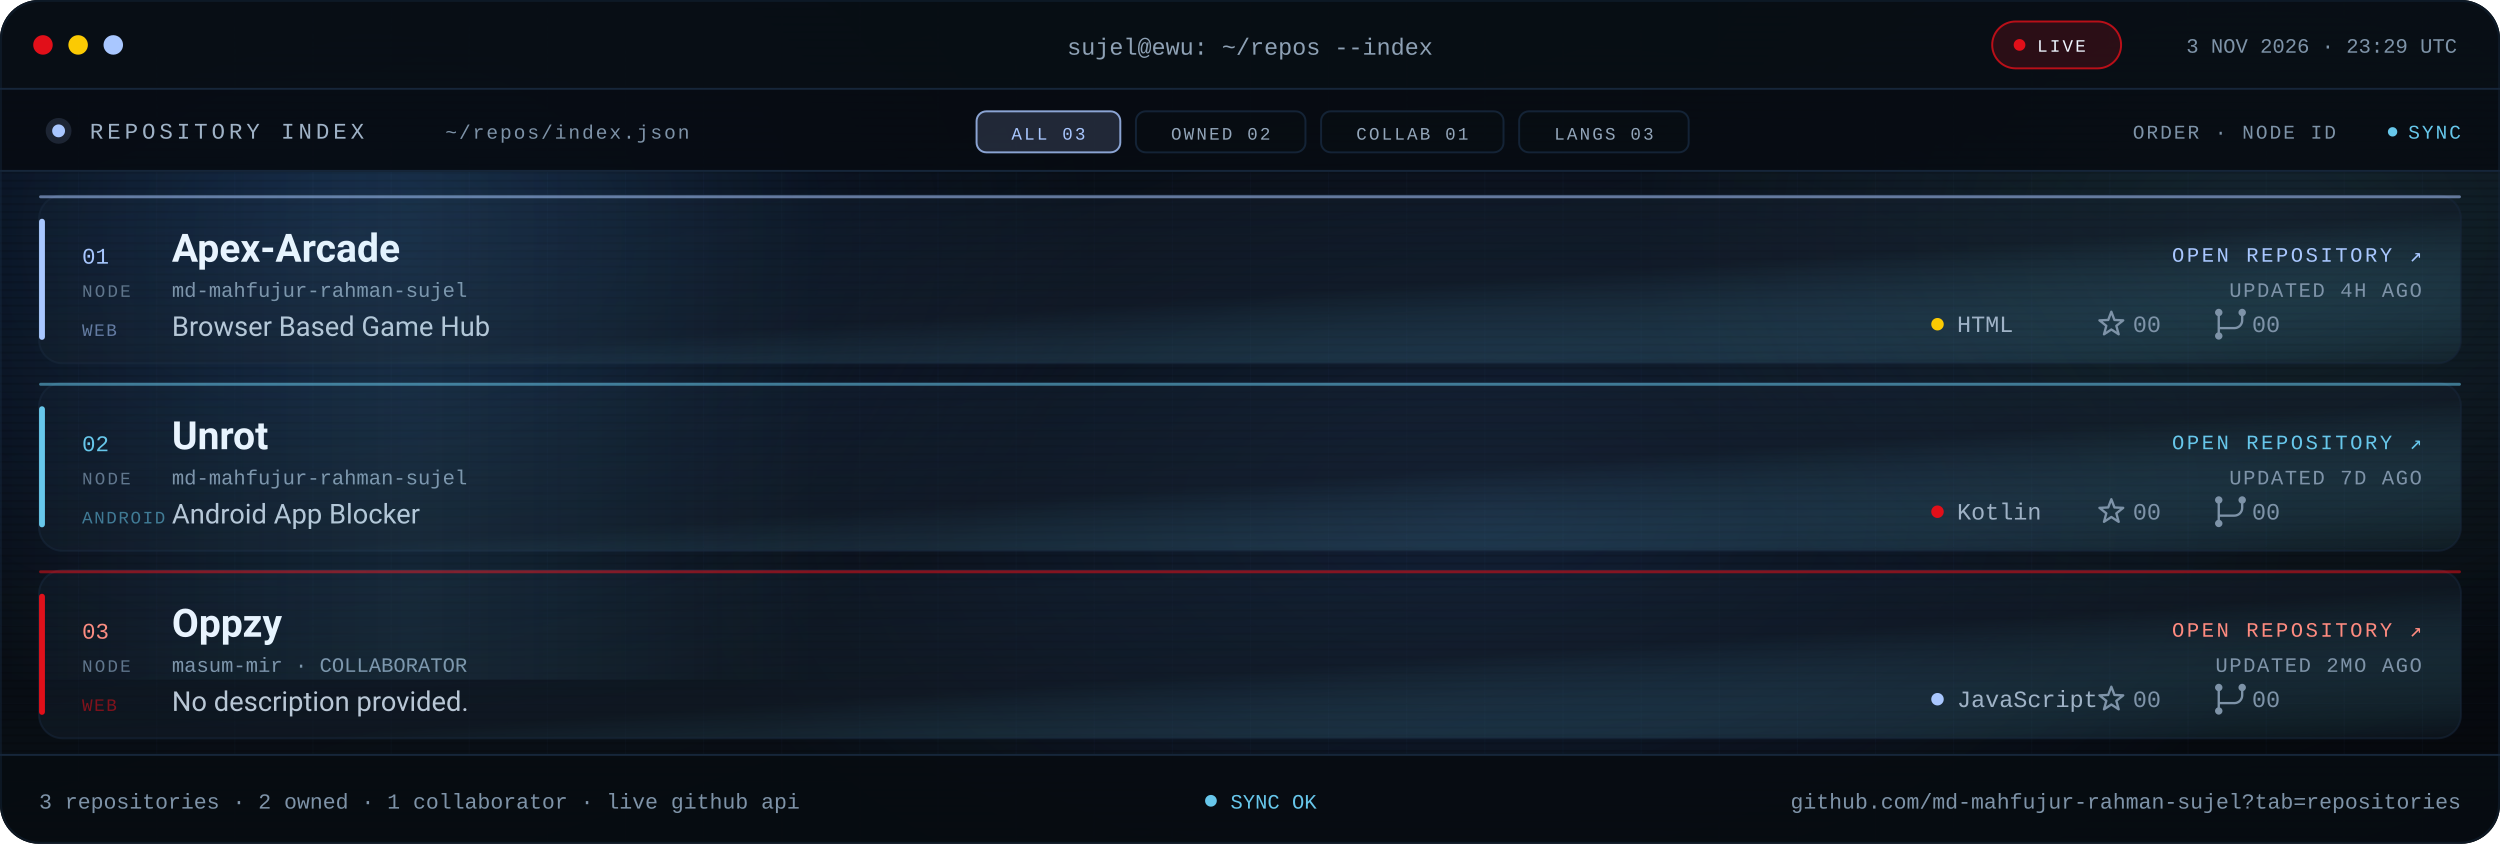
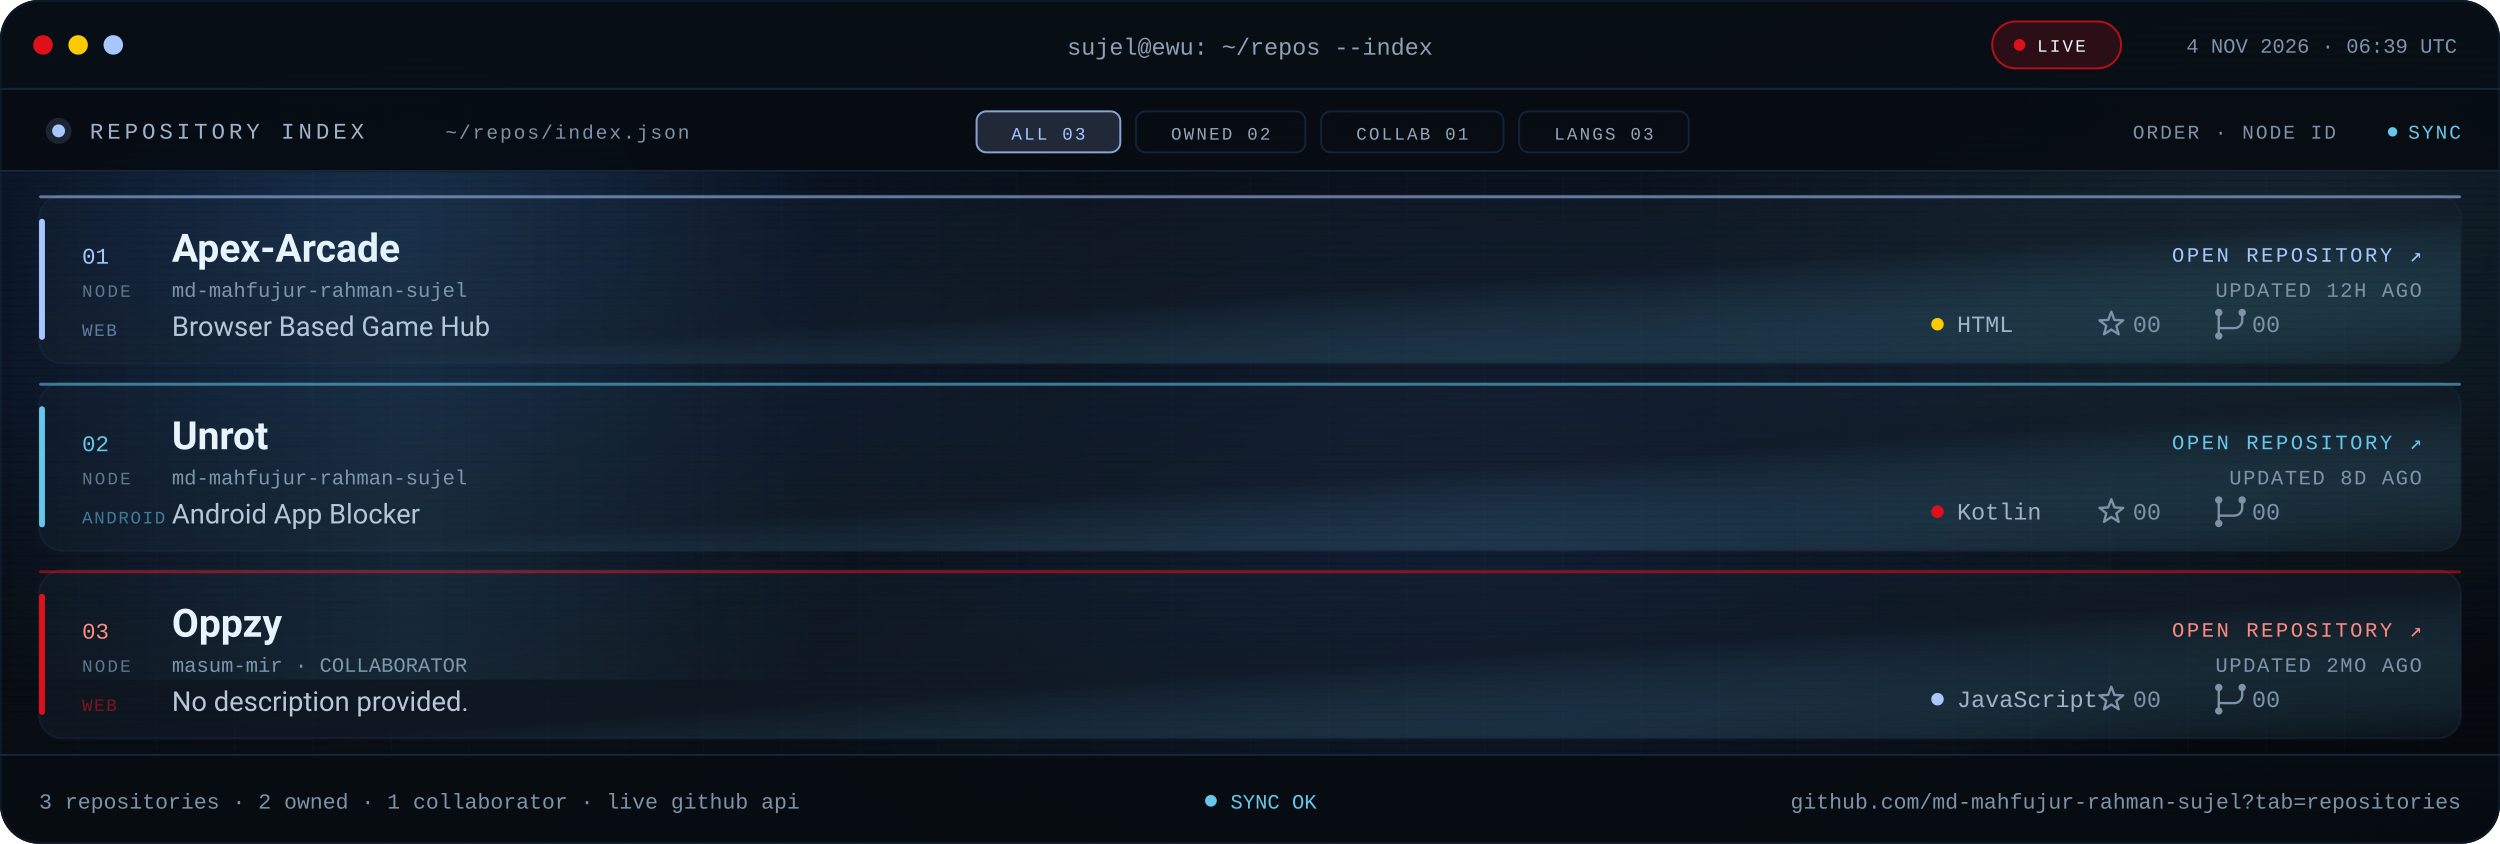
<svg xmlns="http://www.w3.org/2000/svg" viewBox="0 0 1280 432" role="img" aria-label="Repository index for md-mahfujur-rahman-sujel: Apex Arcade, Unrot, Oppzy">
  <defs>
    <linearGradient id="bg" x1="0" y1="0" x2="1" y2="1">
      <stop offset="0" stop-color="#05080D" />
      <stop offset=".55" stop-color="#090F16" />
      <stop offset="1" stop-color="#05080D" />
    </linearGradient>
    <linearGradient id="glass" x1="0" y1="0" x2="1" y2="1">
      <stop offset="0" stop-color="#16263A" stop-opacity=".24" />
      <stop offset=".55" stop-color="#141F2C" stop-opacity=".5" />
      <stop offset="1" stop-color="#67C7EB" stop-opacity=".05" />
    </linearGradient>
    <linearGradient id="scanline" x1="0" x2="1">
      <stop offset="0" stop-color="#67C7EB" stop-opacity="0" />
      <stop offset=".5" stop-color="#67C7EB" stop-opacity=".09" />
      <stop offset="1" stop-color="#67C7EB" stop-opacity="0" />
    </linearGradient>
    <radialGradient id="bloomBlue">
      <stop offset="0" stop-color="#3B82F6" stop-opacity=".2" />
      <stop offset="1" stop-color="#3B82F6" stop-opacity="0" />
    </radialGradient>
    <radialGradient id="bloomMid">
      <stop offset="0" stop-color="#4F8DFF" stop-opacity=".14" />
      <stop offset="1" stop-color="#4F8DFF" stop-opacity="0" />
    </radialGradient>
    <radialGradient id="bloomCyan">
      <stop offset="0" stop-color="#67C7EB" stop-opacity=".12" />
      <stop offset="1" stop-color="#67C7EB" stop-opacity="0" />
    </radialGradient>
    <pattern id="grid" width="40" height="40" patternUnits="userSpaceOnUse">
      <path d="M40 0H0V40" fill="none" stroke="#16263A" stroke-opacity=".14" />
    </pattern>
    <pattern id="scan" width="6" height="4" patternUnits="userSpaceOnUse">
      <rect width="6" height="1" fill="#000000" opacity=".14" />
    </pattern>
    <clipPath id="win">
      <rect width="1280" height="432" rx="20" />
    </clipPath>
    <clipPath id="body">
      <rect x="0" y="88" width="1280" height="298" />
    </clipPath>
    <style>
.s{font-family:'Segoe UI',system-ui,-apple-system,Roboto,Helvetica,Arial,sans-serif}
.m{font-family:ui-monospace,SFMono-Regular,Menlo,Consolas,'Liberation Mono',monospace}
.pulse{animation:pulse 2.2s ease-in-out infinite}
@keyframes pulse{50%{opacity:.25}}
.rise{animation:rise .7s cubic-bezier(.2,.7,.2,1) both}
@keyframes rise{from{opacity:0;transform:translateY(10px)}}
.sweep{animation:sweep 8s linear infinite}
@keyframes sweep{from{transform:translateX(-420px)}to{transform:translateX(1320px)}}
@media (prefers-reduced-motion:reduce){.pulse,.rise,.sweep{animation:none!important}}
</style>
    <g id="ic-star" fill="none" stroke="#7E93A8" stroke-width="1.2" stroke-linejoin="round">
      <path d="M0 -6.4L1.59 -2.18L6.09 -1.98L2.57 0.83L3.76 5.18L0 2.7L-3.76 5.18L-2.57 0.83L-6.09 -1.98L-1.59 -2.18Z" />
    </g>
    <g id="ic-fork" fill="none" stroke="#7E93A8" stroke-width="1.2" stroke-linecap="round">
      <path d="M-6 -4.1v8.2M6 -4.1v2.1a4 4 0 0 1-4 4H-6v1.9" />
      <circle cx="-6" cy="-6" r="1.9" fill="#7E93A8" stroke="none" />
      <circle cx="6" cy="-6" r="1.9" fill="#7E93A8" stroke="none" />
      <circle cx="-6" cy="6" r="1.9" fill="#7E93A8" stroke="none" />
    </g>
  </defs>
  <g clip-path="url(#win)">
    <rect width="1280" height="432" fill="url(#bg)" />
    <rect width="1280" height="432" fill="url(#grid)" />
    <ellipse cx="180" cy="120" rx="380" ry="260" fill="url(#bloomBlue)" />
    <ellipse cx="760" cy="260" rx="420" ry="250" fill="url(#bloomMid)" />
    <ellipse cx="1160" cy="120" rx="320" ry="240" fill="url(#bloomCyan)" />
    <rect width="1280" height="432" fill="url(#scan)" />
    <rect width="1280" height="46" fill="#080E15" fill-opacity=".94" />
    <rect y="45" width="1280" height="1" fill="#16263A" />
    <circle cx="22" cy="23" r="5" fill="#E10F19" />
    <circle cx="40" cy="23" r="5" fill="#FBCA03" />
    <circle cx="58" cy="23" r="5" fill="#A9C7FF" />
    <text class="m" x="640" y="28" text-anchor="middle" font-size="12" fill="#8EA1B5">sujel@ewu: ~/repos --index</text>
    <rect x="1020" y="11" width="66" height="24" rx="12" fill="#E10F19" fill-opacity=".16" stroke="#E10F19" stroke-opacity=".8" />
    <circle class="pulse" cx="1034" cy="23" r="3" fill="#E10F19" />
    <text class="m" x="1043" y="26.5" font-size="9" letter-spacing="1.1" fill="#EEF6FF">LIVE</text>
-     <text class="m" x="1258" y="27" text-anchor="end" font-size="10.5" fill="#7E93A8">3 NOV 2026 · 23:29 UTC</text>
+     <text class="m" x="1258" y="27" text-anchor="end" font-size="10.5" fill="#7E93A8">4 NOV 2026 · 06:39 UTC</text>
    <rect y="46" width="1280" height="42" fill="#070C12" fill-opacity=".9" />
    <rect y="87" width="1280" height="1" fill="#16263A" />
    <circle cx="30" cy="67" r="3.3" fill="#A9C7FF" />
    <circle cx="30" cy="67" r="6.6" fill="#A9C7FF" fill-opacity=".14" />
    <text class="m" x="46" y="71" font-size="11.5" letter-spacing="2" fill="#9FB2C6">REPOSITORY INDEX</text>
    <text class="m" x="228" y="71" font-size="10" letter-spacing="1" fill="#7E93A8">~/repos/index.json</text>
    <rect x="500.0" y="57" width="73.6" height="21" rx="5" fill="#A9C7FF" fill-opacity=".16" stroke="#A9C7FF" stroke-opacity=".8" />
    <text class="m" x="536.8" y="71.5" text-anchor="middle" font-size="9" letter-spacing="1.1" fill="#A9C7FF">ALL 03</text>
    <rect x="581.6" y="57" width="86.8" height="21" rx="5" fill="#080D13" fill-opacity=".7" stroke="#16263A" stroke-opacity=".9" />
    <text class="m" x="625.0" y="71.5" text-anchor="middle" font-size="9" letter-spacing="1.1" fill="#93A6BA">OWNED 02</text>
    <rect x="676.4" y="57" width="93.4" height="21" rx="5" fill="#080D13" fill-opacity=".7" stroke="#16263A" stroke-opacity=".9" />
    <text class="m" x="723.1" y="71.5" text-anchor="middle" font-size="9" letter-spacing="1.1" fill="#93A6BA">COLLAB 01</text>
    <rect x="777.8" y="57" width="86.8" height="21" rx="5" fill="#080D13" fill-opacity=".7" stroke="#16263A" stroke-opacity=".9" />
    <text class="m" x="821.2" y="71.5" text-anchor="middle" font-size="9" letter-spacing="1.1" fill="#93A6BA">LANGS 03</text>
    <text class="m" x="1196" y="71" text-anchor="end" font-size="10" letter-spacing="1" fill="#7E93A8">ORDER · NODE ID</text>
    <circle class="pulse" cx="1225" cy="67.5" r="2.4" fill="#67C7EB" />
    <text class="m" x="1260" y="71" text-anchor="end" font-size="10" letter-spacing="1" fill="#67C7EB">SYNC</text>
    <g clip-path="url(#body)">
      <g class="rise" style="animation-delay:0.00s">
        <rect x="20.0" y="100.0" width="1240.0" height="86.0" rx="12" fill="url(#glass)" stroke="#16263A" stroke-opacity=".6" />
        <rect x="20.0" y="112.0" width="3" height="62.0" rx="1.5" fill="#A9C7FF" />
        <rect x="20.0" y="100.0" width="1240.0" height="1.5" rx=".75" fill="#A9C7FF" fill-opacity=".55" />
        <text class="m" x="42.0" y="135.0" font-size="11.5" fill="#A9C7FF">01</text>
        <text class="m" x="42.0" y="152.0" font-size="9" letter-spacing="1.1" fill="#60748A">NODE</text>
        <text class="s" x="88.0" y="134.0" font-size="20" font-weight="700" fill="#EEF6FF">Apex-Arcade</text>
        <text class="m" x="88.0" y="152.0" font-size="10.5" fill="#7E93A8">md-mahfujur-rahman-sujel</text>
        <text class="s" x="88.0" y="172.0" font-size="14" fill="#B9C7D6">Browser Based Game Hub</text>
        <text class="m" x="42.0" y="172.0" font-size="9" letter-spacing=".8" fill="#A9C7FF" fill-opacity=".55">WEB</text>
        <text class="m" x="1240.0" y="134.0" text-anchor="end" font-size="10.5" letter-spacing="1.3" fill="#A9C7FF">OPEN REPOSITORY ↗</text>
-         <text class="m" x="1240.0" y="152.0" text-anchor="end" font-size="10.5" letter-spacing=".8" fill="#7E93A8">UPDATED 4H AGO</text>
+         <text class="m" x="1240.0" y="152.0" text-anchor="end" font-size="10.5" letter-spacing=".8" fill="#7E93A8">UPDATED 12H AGO</text>
        <circle cx="992.0" cy="166.0" r="3.2" fill="#FBCA03" />
        <text class="m" x="1002.0" y="170.0" font-size="12" fill="#9FB2C6">HTML</text>
        <use href="#ic-star" transform="translate(1081 166)" />
        <text class="m" x="1092.0" y="170.0" font-size="12" fill="#7E93A8">00</text>
        <use href="#ic-fork" transform="translate(1142 166)" />
        <text class="m" x="1153.0" y="170.0" font-size="12" fill="#7E93A8">00</text>
      </g>
      <g class="rise" style="animation-delay:0.08s">
        <rect x="20.0" y="196.0" width="1240.0" height="86.0" rx="12" fill="url(#glass)" stroke="#16263A" stroke-opacity=".6" />
        <rect x="20.0" y="208.0" width="3" height="62.0" rx="1.5" fill="#67C7EB" />
        <rect x="20.0" y="196.0" width="1240.0" height="1.5" rx=".75" fill="#67C7EB" fill-opacity=".55" />
        <text class="m" x="42.0" y="231.0" font-size="11.5" fill="#67C7EB">02</text>
        <text class="m" x="42.0" y="248.0" font-size="9" letter-spacing="1.1" fill="#60748A">NODE</text>
        <text class="s" x="88.0" y="230.0" font-size="20" font-weight="700" fill="#EEF6FF">Unrot</text>
        <text class="m" x="88.0" y="248.0" font-size="10.5" fill="#7E93A8">md-mahfujur-rahman-sujel</text>
        <text class="s" x="88.0" y="268.0" font-size="14" fill="#B9C7D6">Android App Blocker</text>
        <text class="m" x="42.0" y="268.0" font-size="9" letter-spacing=".8" fill="#67C7EB" fill-opacity=".55">ANDROID</text>
        <text class="m" x="1240.0" y="230.0" text-anchor="end" font-size="10.5" letter-spacing="1.3" fill="#67C7EB">OPEN REPOSITORY ↗</text>
-         <text class="m" x="1240.0" y="248.0" text-anchor="end" font-size="10.5" letter-spacing=".8" fill="#7E93A8">UPDATED 7D AGO</text>
+         <text class="m" x="1240.0" y="248.0" text-anchor="end" font-size="10.5" letter-spacing=".8" fill="#7E93A8">UPDATED 8D AGO</text>
        <circle cx="992.0" cy="262.0" r="3.2" fill="#E10F19" />
        <text class="m" x="1002.0" y="266.0" font-size="12" fill="#9FB2C6">Kotlin</text>
        <use href="#ic-star" transform="translate(1081 262)" />
        <text class="m" x="1092.0" y="266.0" font-size="12" fill="#7E93A8">00</text>
        <use href="#ic-fork" transform="translate(1142 262)" />
        <text class="m" x="1153.0" y="266.0" font-size="12" fill="#7E93A8">00</text>
      </g>
      <g class="rise" style="animation-delay:0.16s">
        <rect x="20.0" y="292.0" width="1240.0" height="86.0" rx="12" fill="url(#glass)" stroke="#16263A" stroke-opacity=".6" />
        <rect x="20.0" y="304.0" width="3" height="62.0" rx="1.5" fill="#E10F19" />
        <rect x="20.0" y="292.0" width="1240.0" height="1.5" rx=".75" fill="#E10F19" fill-opacity=".55" />
        <text class="m" x="42.0" y="327.0" font-size="11.5" fill="#FF8B80">03</text>
        <text class="m" x="42.0" y="344.0" font-size="9" letter-spacing="1.1" fill="#60748A">NODE</text>
        <text class="s" x="88.0" y="326.0" font-size="20" font-weight="700" fill="#EEF6FF">Oppzy</text>
        <text class="m" x="88.0" y="344.0" font-size="10.5" fill="#7E93A8">masum-mir · COLLABORATOR</text>
        <text class="s" x="88.0" y="364.0" font-size="14" fill="#B9C7D6">No description provided.</text>
        <text class="m" x="42.0" y="364.0" font-size="9" letter-spacing=".8" fill="#E10F19" fill-opacity=".55">WEB</text>
        <text class="m" x="1240.0" y="326.0" text-anchor="end" font-size="10.5" letter-spacing="1.3" fill="#FF8B80">OPEN REPOSITORY ↗</text>
        <text class="m" x="1240.0" y="344.0" text-anchor="end" font-size="10.5" letter-spacing=".8" fill="#7E93A8">UPDATED 2MO AGO</text>
        <circle cx="992.0" cy="358.0" r="3.2" fill="#A9C7FF" />
        <text class="m" x="1002.0" y="362.0" font-size="12" fill="#9FB2C6">JavaScript</text>
        <use href="#ic-star" transform="translate(1081 358)" />
        <text class="m" x="1092.0" y="362.0" font-size="12" fill="#7E93A8">00</text>
        <use href="#ic-fork" transform="translate(1142 358)" />
        <text class="m" x="1153.0" y="362.0" font-size="12" fill="#7E93A8">00</text>
      </g>
      <rect class="sweep" x="0" y="88" width="420" height="260" fill="url(#scanline)" />
    </g>
    <rect y="386" width="1280" height="46" fill="#070C12" fill-opacity=".94" />
    <rect y="386" width="1280" height="1" fill="#16263A" />
    <text class="m" x="20" y="414" font-size="11" fill="#7E93A8">3 repositories · 2 owned · 1 collaborator · live github api</text>
    <circle class="pulse" cx="620" cy="410" r="3" fill="#67C7EB" />
    <text class="m" x="630" y="414" font-size="10.5" fill="#67C7EB">SYNC OK</text>
    <text class="m" x="1260" y="414" text-anchor="end" font-size="11" fill="#7E93A8">github.com/md-mahfujur-rahman-sujel?tab=repositories</text>
  </g>
  <rect x=".5" y=".5" width="1279" height="431" rx="20" fill="none" stroke="#16263A" stroke-opacity=".45" />
</svg>
